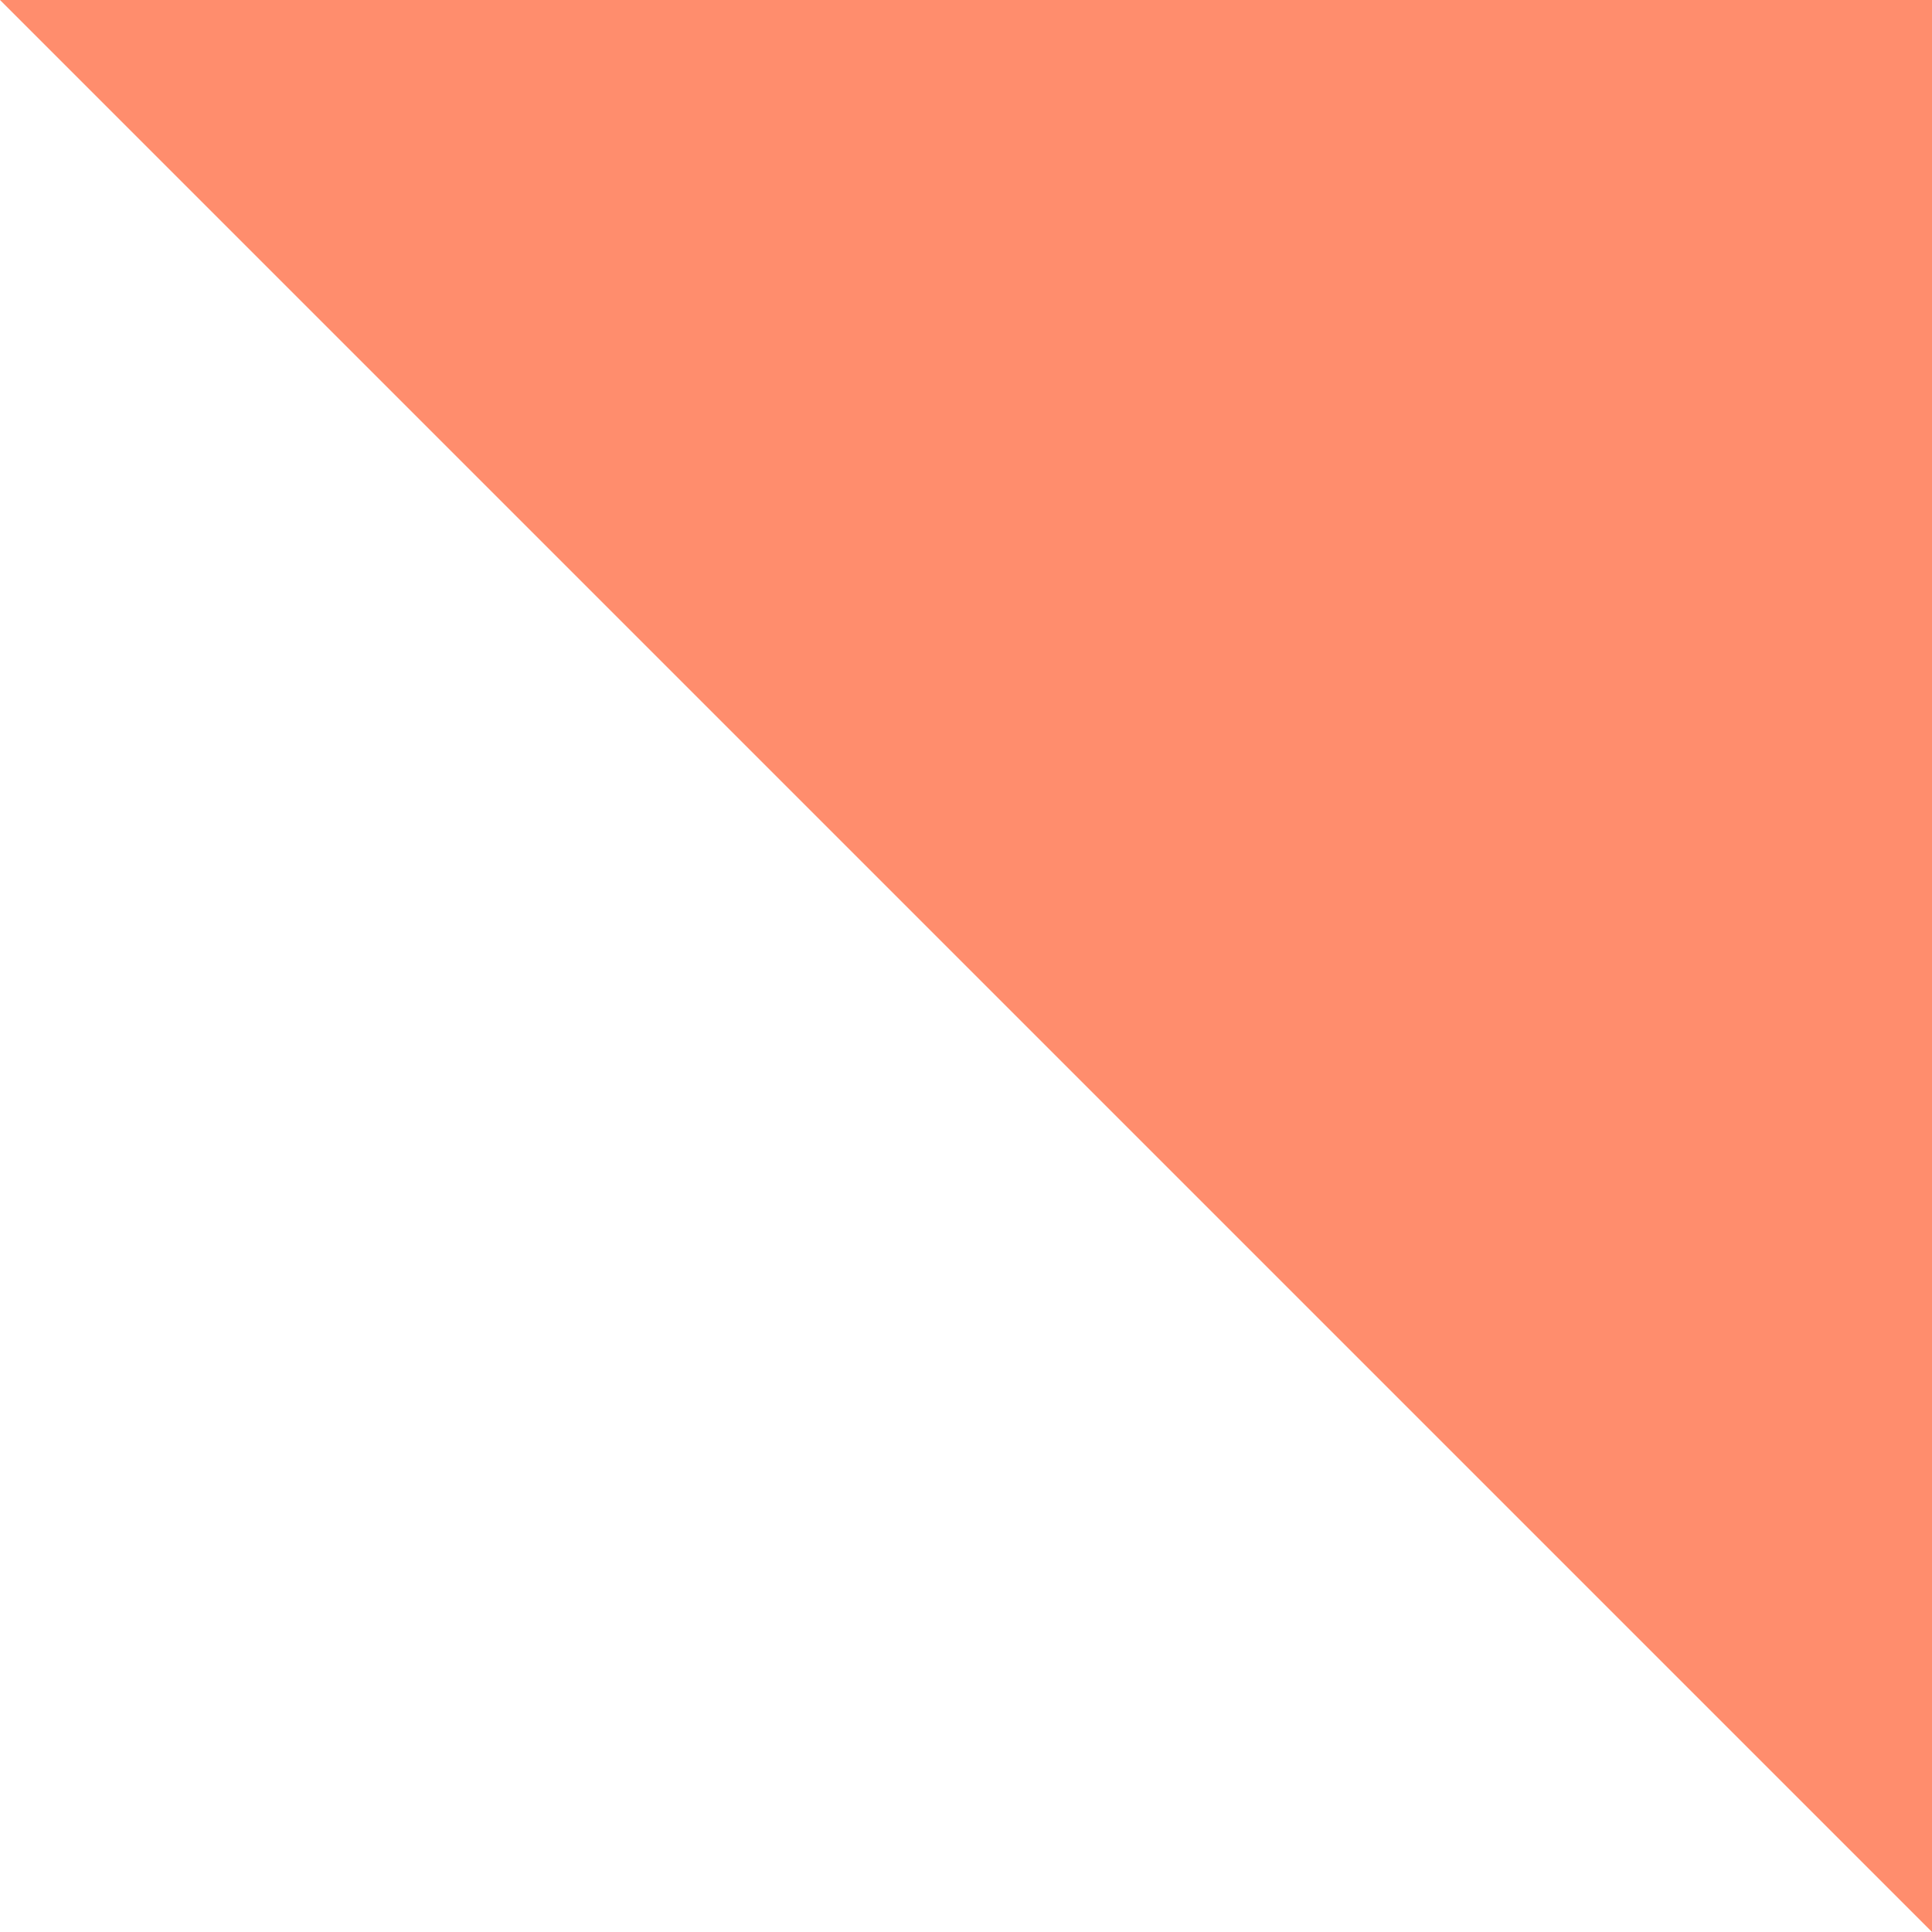
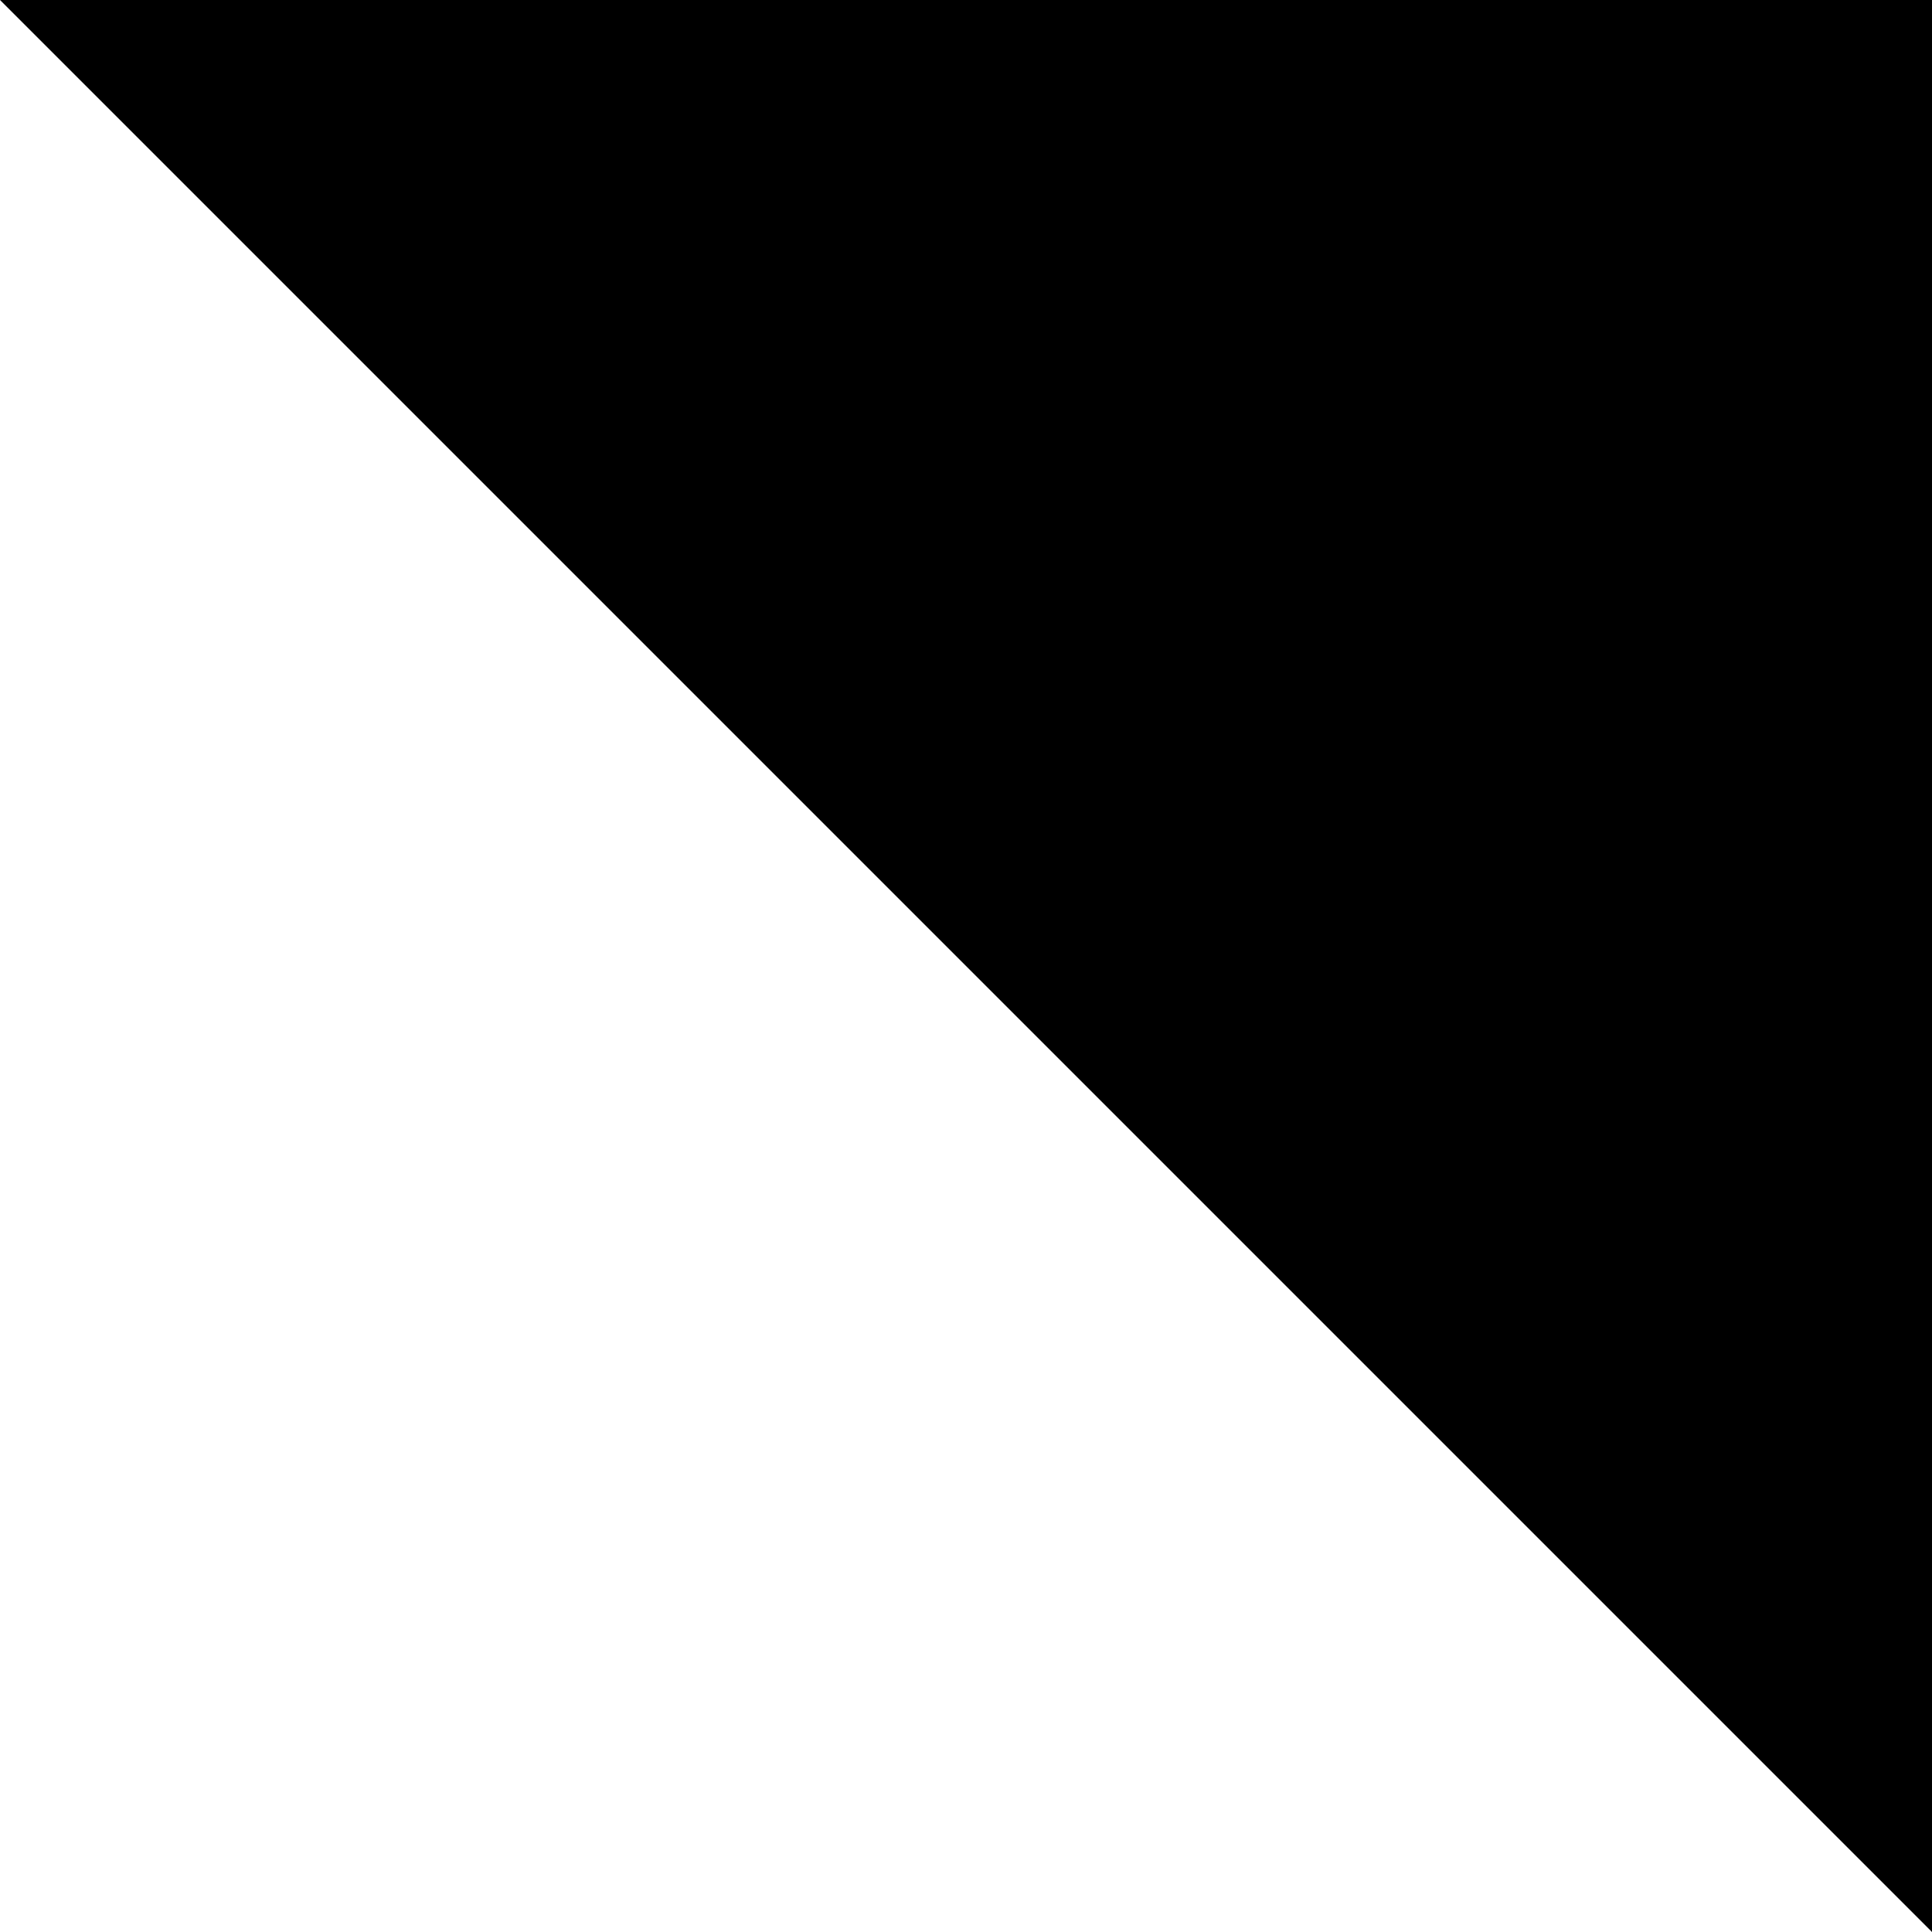
<svg xmlns="http://www.w3.org/2000/svg" viewBox="0 0 88 88">
-   <path d="m 0,0 h 88 c 0,0 0,66.99 0,88 z" fill="#ff8d6d" />
+   <path d="m 0,0 h 88 c 0,0 0,66.99 0,88 z" />
</svg>
